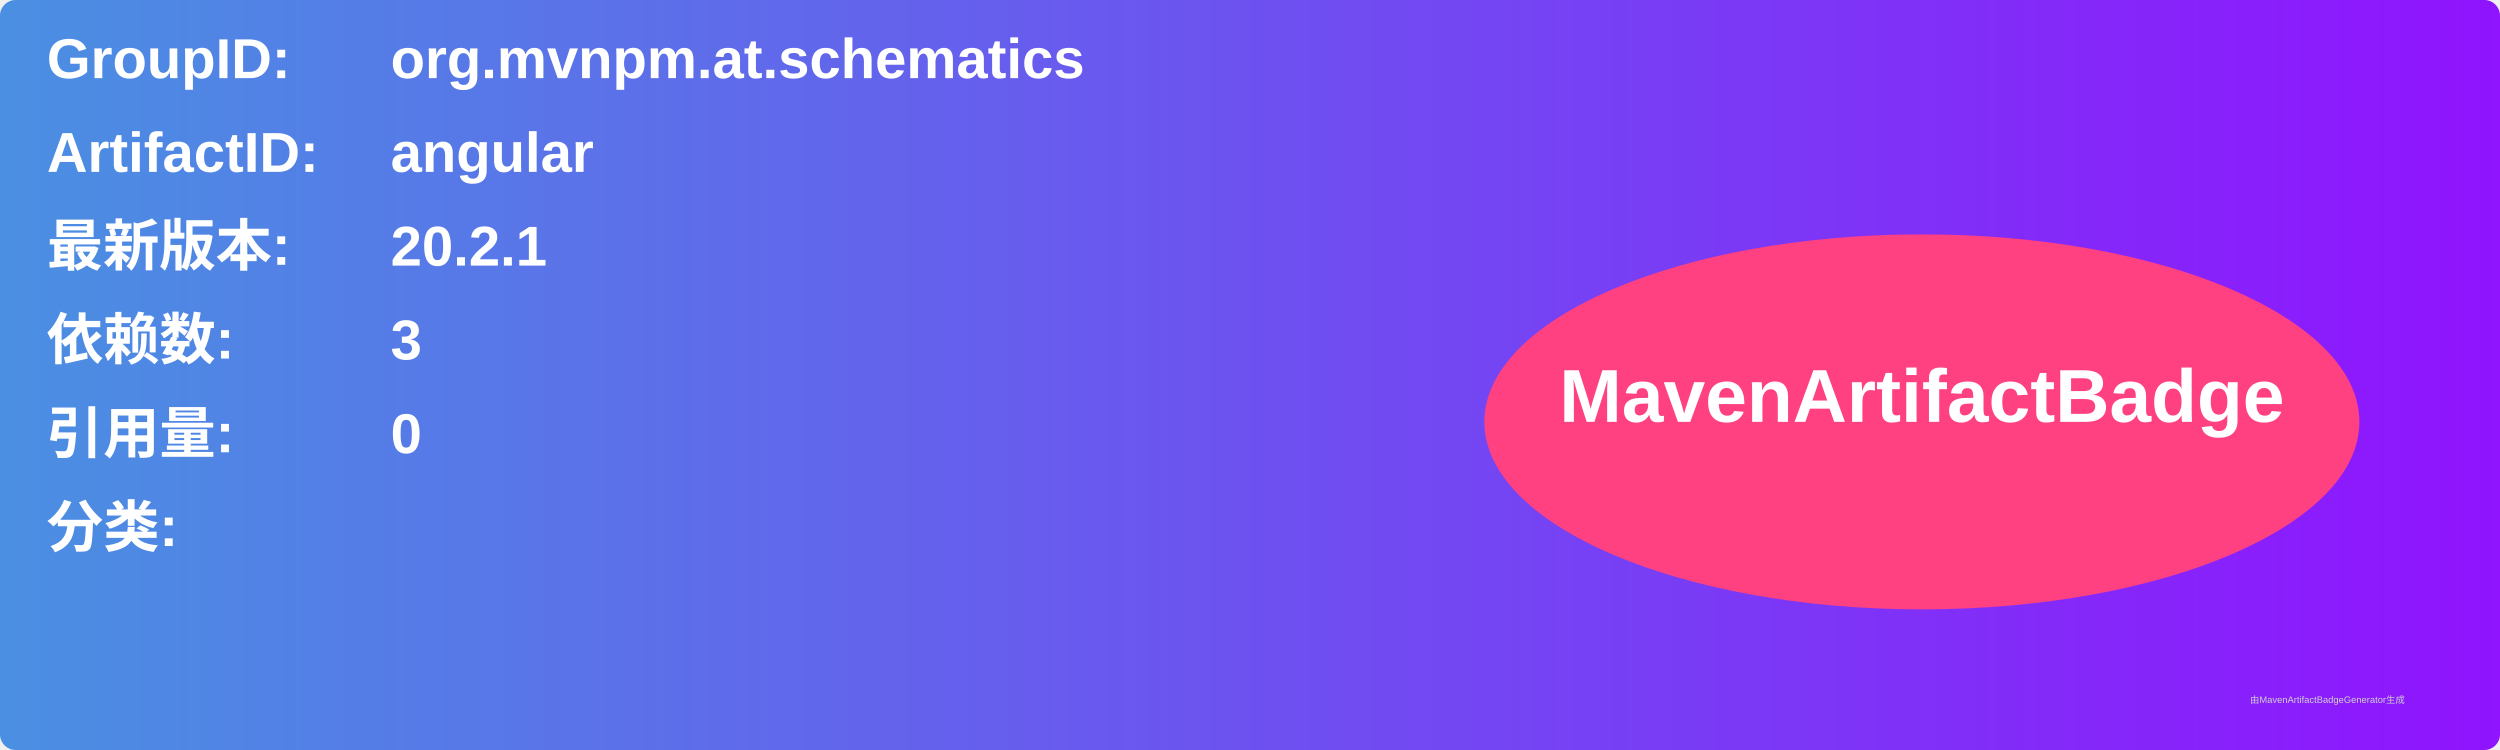
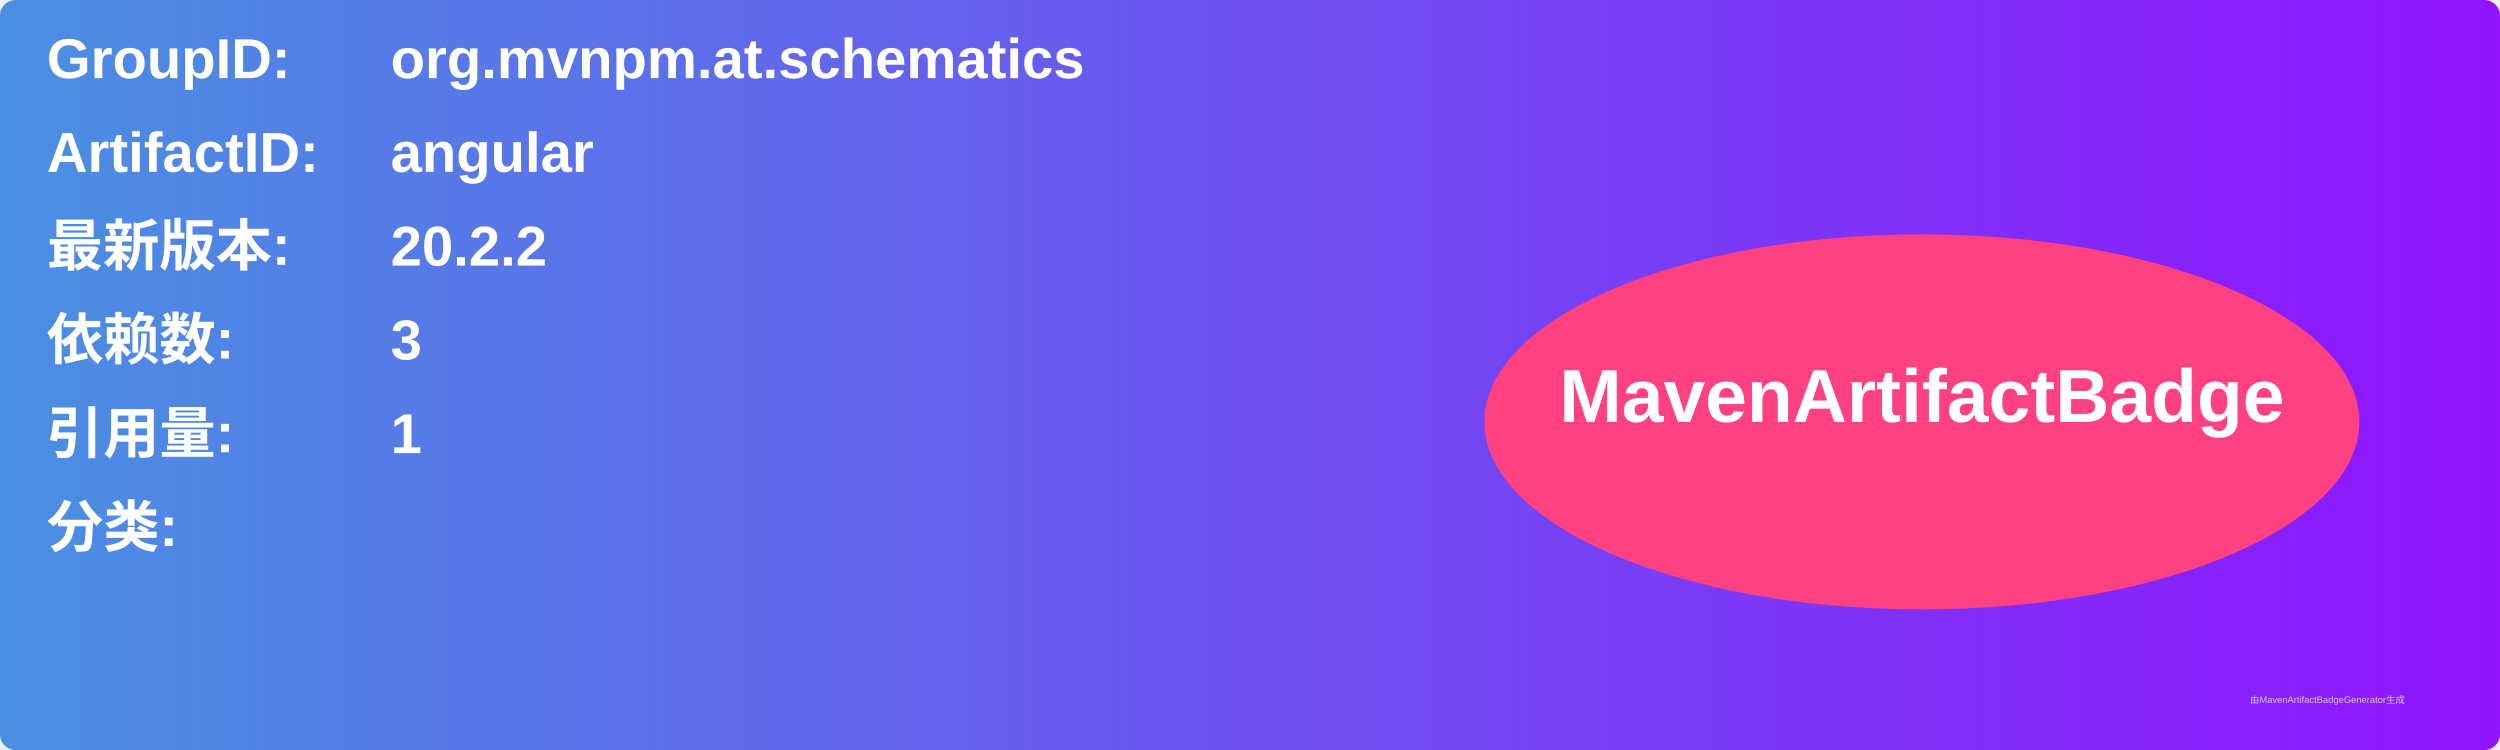
<svg xmlns="http://www.w3.org/2000/svg" width="800" height="240" viewBox="0 0 800 240">
  <linearGradient id="grad" x1="0%" y1="0%" x2="100%" y2="0%">
    <stop offset="0%" stop-color="#4a90e2" />
    <stop offset="100%" stop-color="#9013fe" />
  </linearGradient>
  <rect width="100%" height="100%" rx="5" ry="5" fill="url(#grad)" />
  <g transform="translate(15, 15)">
    <text x="0" y="10" font-family="Arial" font-size="18" fill="white" font-weight="bold" width="260">GroupID:</text>
    <text x="110" y="10" font-family="Arial" font-size="18" fill="white" font-weight="bold" width="460">org.mvnpm.at.schematics</text>
    <text x="0" y="40" font-family="Arial" font-size="18" fill="white" font-weight="bold" width="260">ArtifactID:</text>
    <text x="110" y="40" font-family="Arial" font-size="18" fill="white" font-weight="bold" width="460">angular</text>
    <text x="0" y="70" font-family="Arial" font-size="18" fill="white" font-weight="bold">最新版本:</text>
    <text x="110" y="70" font-family="Arial" font-size="18" fill="white" font-weight="bold">
-       <tspan font-weight="bold">20.2.1</tspan>
+       <tspan font-weight="bold">20.2.2</tspan>
    </text>
    <text x="0" y="100" font-family="Arial" font-size="18" fill="white" font-weight="bold">依赖数: </text>
    <text x="110" y="100" font-family="Arial" font-size="18" fill="white">
      <tspan font-weight="bold">3</tspan>
    </text>
    <text x="0" y="130" font-family="Arial" font-size="18" fill="white" font-weight="bold">引用量: </text>
    <text x="110" y="130" font-family="Arial" font-size="18" fill="white">
-       <tspan font-weight="bold">0</tspan>
+       <tspan font-weight="bold">1</tspan>
    </text>
    <text x="0" y="160" font-family="Arial" font-size="18" fill="white" font-weight="bold">分类:</text>
    <text x="10" y="190" font-family="Arial" font-size="10" fill="white">
      <tspan font-weight="bold" />
    </text>
    <ellipse cx="600" cy="120" rx="140" ry="60" fill="#ff4081" />
    <text x="600" y="120" text-anchor="middle" font-family="Arial" font-size="24" fill="white" font-weight="bold">MavenArtifactBadge</text>
  </g>
  <text x="720" y="225" font-family="Arial" font-size="3" fill="#d0d0d0">由MavenArtifactBadgeGenerator生成</text>
</svg>
